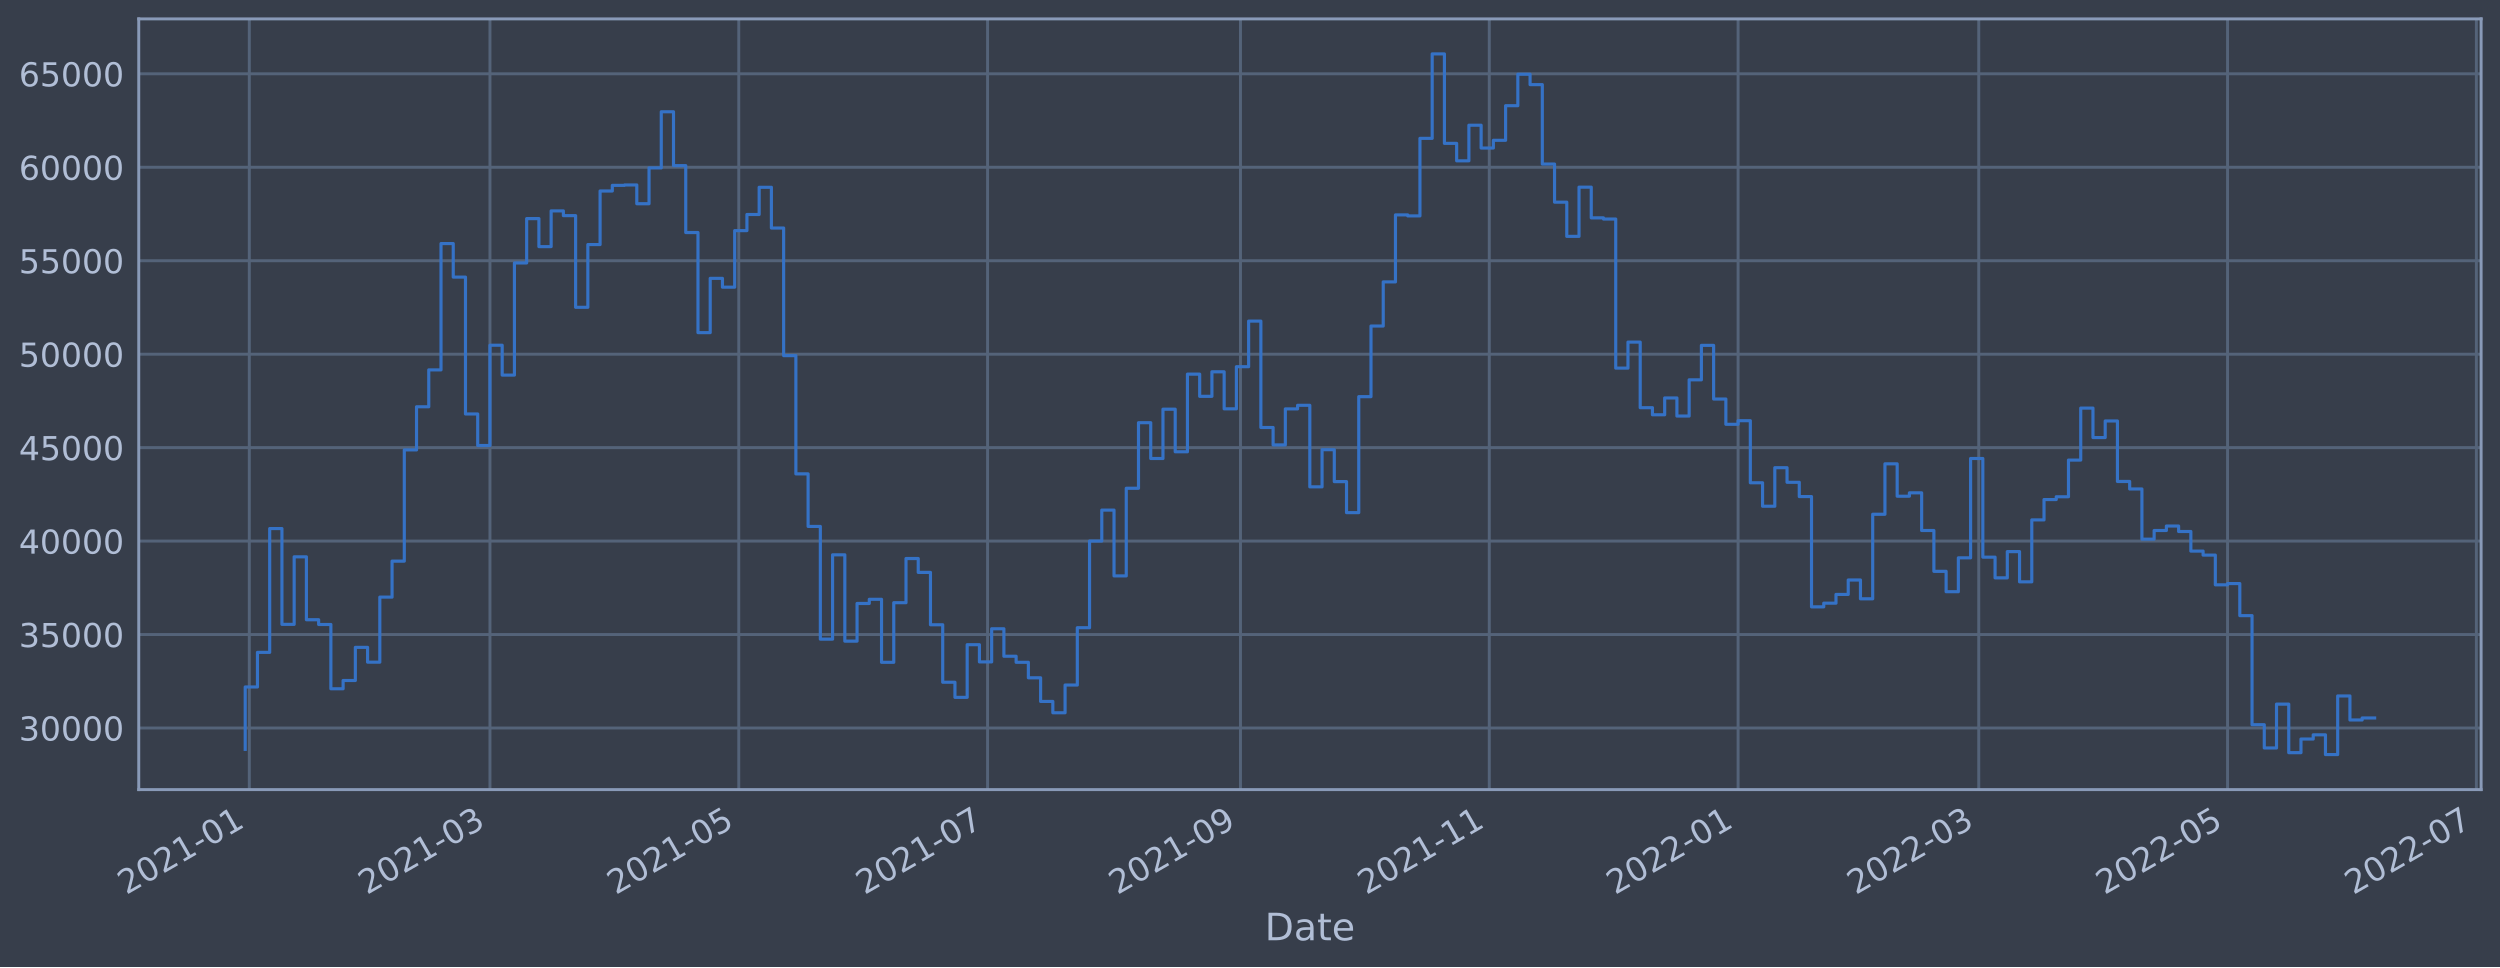
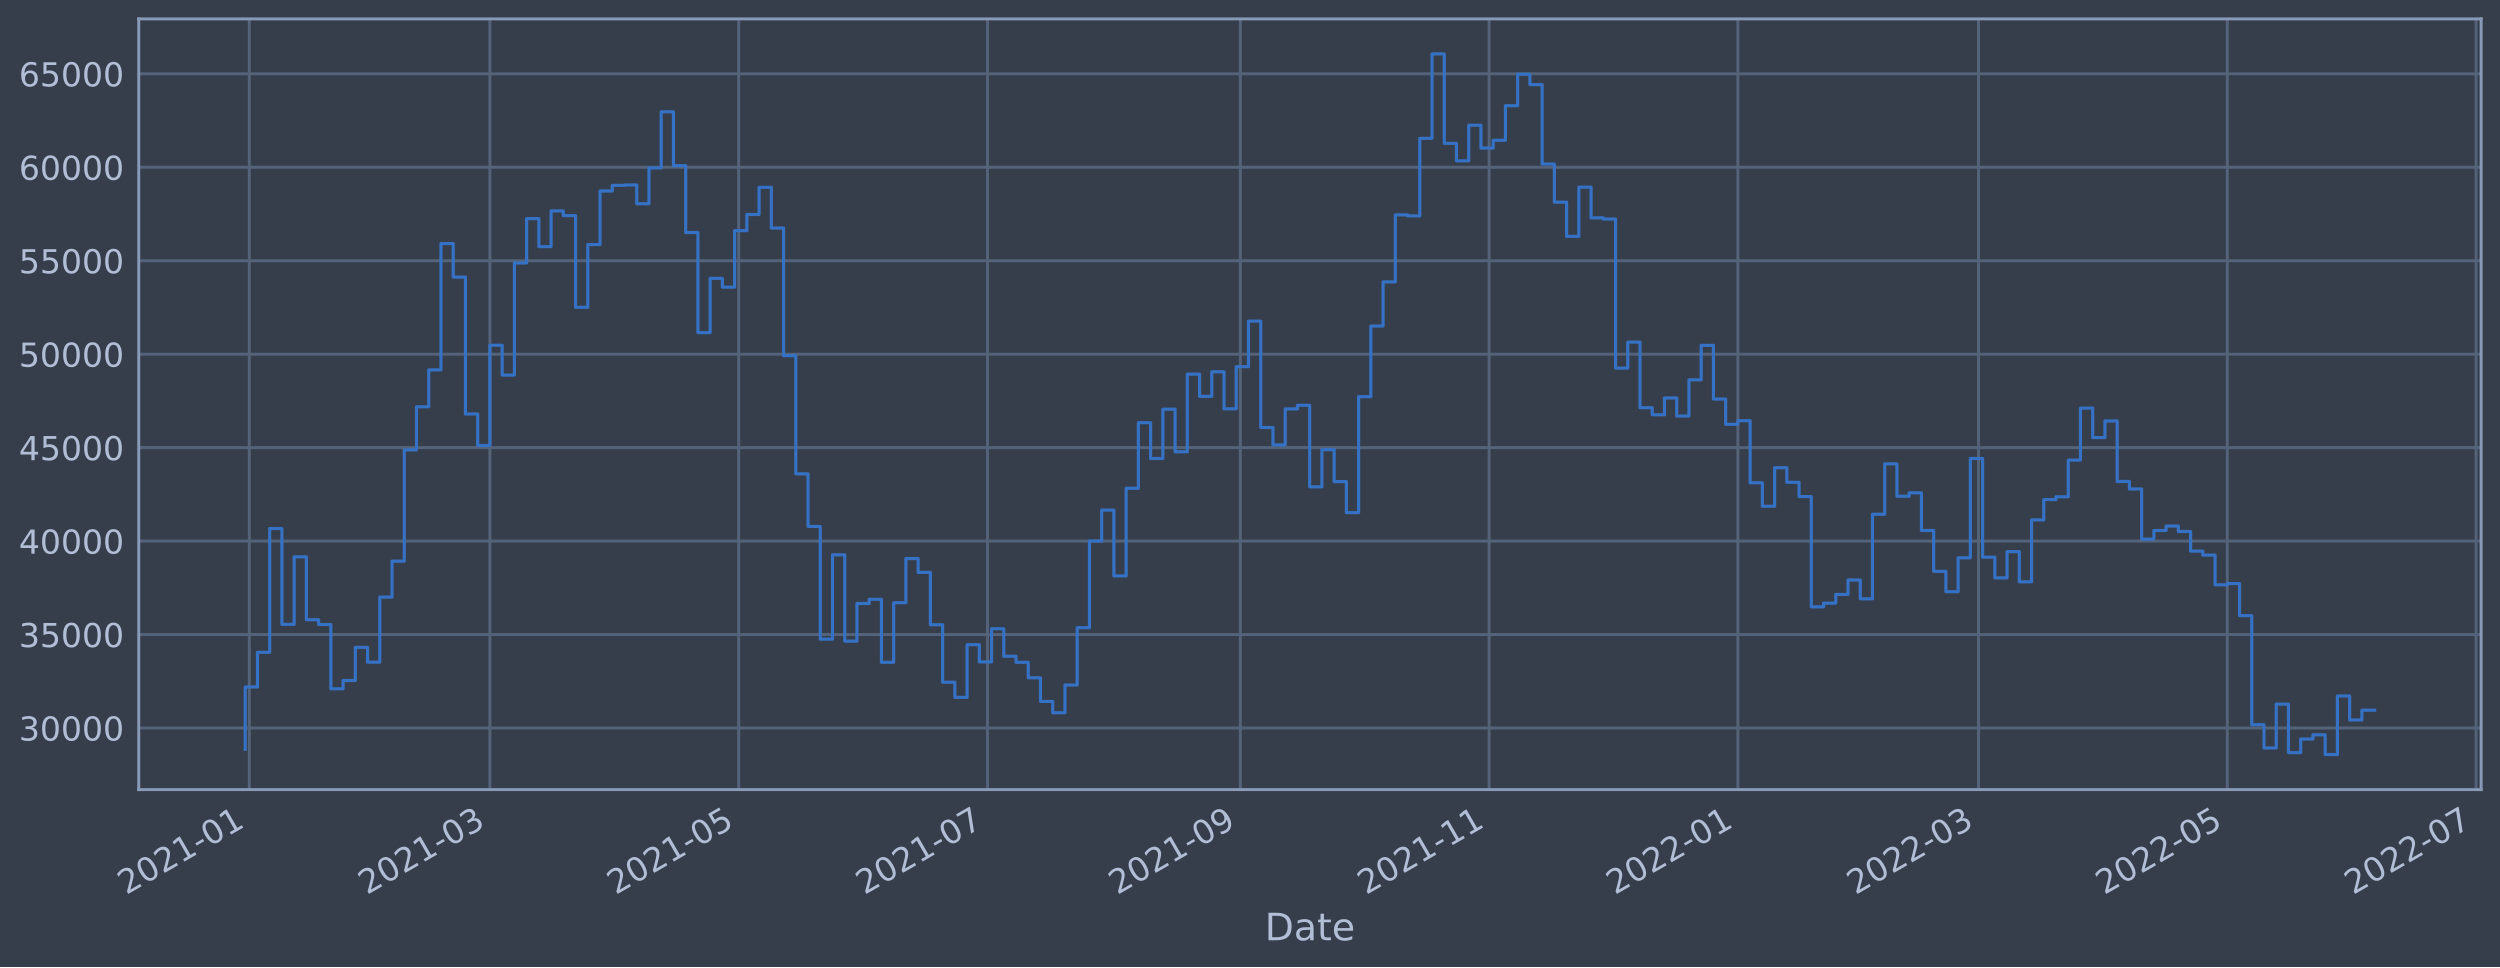
<svg xmlns="http://www.w3.org/2000/svg" xmlns:xlink="http://www.w3.org/1999/xlink" width="952.884pt" height="368.58pt" viewBox="0 0 952.884 368.58" version="1.1">
  <defs>
    <style type="text/css">*{stroke-linejoin: round; stroke-linecap: butt}</style>
  </defs>
  <g id="figure_1">
    <g id="patch_1">
      <path d="M 0 368.58  L 952.884 368.58  L 952.884 0  L 0 0  z " style="fill: #373e4b" />
    </g>
    <g id="axes_1">
      <g id="patch_2">
        <path d="M 52.884 300.96  L 945.684 300.96  L 945.684 7.2  L 52.884 7.2  z " style="fill: #373e4b" />
      </g>
      <g id="matplotlib.axis_1">
        <g id="xtick_1">
          <g id="line2d_1">
-             <path d="M 95.02 300.96  L 95.02 7.2  " clip-path="url(#p6d3158248c)" style="fill: none; stroke: #546379; stroke-width: 1.12; stroke-linecap: square" />
+             <path d="M 95.02 300.96  L 95.02 7.2  " clip-path="url(#pfeef0a557e)" style="fill: none; stroke: #546379; stroke-width: 1.12; stroke-linecap: square" />
          </g>
          <g id="line2d_2" />
          <g id="text_1">
-             <g style="fill: #b1bed6" transform="translate(48.11698 341.1745)rotate(-30)scale(0.126 -0.126)">
+             <g style="fill: #b1bed6" transform="translate(48.11677 341.1745)rotate(-30)scale(0.126 -0.126)">
              <defs>
                <path id="DejaVuSans-32" d="M 1228 531  L 3431 531  L 3431 0  L 469 0  L 469 531  Q 828 903 1448 1529  Q 2069 2156 2228 2338  Q 2531 2678 2651 2914  Q 2772 3150 2772 3378  Q 2772 3750 2511 3984  Q 2250 4219 1831 4219  Q 1534 4219 1204 4116  Q 875 4013 500 3803  L 500 4441  Q 881 4594 1212 4672  Q 1544 4750 1819 4750  Q 2544 4750 2975 4387  Q 3406 4025 3406 3419  Q 3406 3131 3298 2873  Q 3191 2616 2906 2266  Q 2828 2175 2409 1742  Q 1991 1309 1228 531  z " transform="scale(0.015625)" />
                <path id="DejaVuSans-30" d="M 2034 4250  Q 1547 4250 1301 3770  Q 1056 3291 1056 2328  Q 1056 1369 1301 889  Q 1547 409 2034 409  Q 2525 409 2770 889  Q 3016 1369 3016 2328  Q 3016 3291 2770 3770  Q 2525 4250 2034 4250  z M 2034 4750  Q 2819 4750 3233 4129  Q 3647 3509 3647 2328  Q 3647 1150 3233 529  Q 2819 -91 2034 -91  Q 1250 -91 836 529  Q 422 1150 422 2328  Q 422 3509 836 4129  Q 1250 4750 2034 4750  z " transform="scale(0.015625)" />
                <path id="DejaVuSans-31" d="M 794 531  L 1825 531  L 1825 4091  L 703 3866  L 703 4441  L 1819 4666  L 2450 4666  L 2450 531  L 3481 531  L 3481 0  L 794 0  L 794 531  z " transform="scale(0.015625)" />
                <path id="DejaVuSans-2d" d="M 313 2009  L 1997 2009  L 1997 1497  L 313 1497  L 313 2009  z " transform="scale(0.015625)" />
              </defs>
              <use xlink:href="#DejaVuSans-32" />
              <use xlink:href="#DejaVuSans-30" x="63.623" />
              <use xlink:href="#DejaVuSans-32" x="127.246" />
              <use xlink:href="#DejaVuSans-31" x="190.869" />
              <use xlink:href="#DejaVuSans-2d" x="254.492" />
              <use xlink:href="#DejaVuSans-30" x="290.576" />
              <use xlink:href="#DejaVuSans-31" x="354.199" />
            </g>
          </g>
        </g>
        <g id="xtick_2">
          <g id="line2d_3">
-             <path d="M 186.747 300.96  L 186.747 7.2  " clip-path="url(#p6d3158248c)" style="fill: none; stroke: #546379; stroke-width: 1.12; stroke-linecap: square" />
+             <path d="M 186.734 300.96  L 186.734 7.2  " clip-path="url(#pfeef0a557e)" style="fill: none; stroke: #546379; stroke-width: 1.12; stroke-linecap: square" />
          </g>
          <g id="line2d_4" />
          <g id="text_2">
-             <g style="fill: #b1bed6" transform="translate(139.8435 341.1745)rotate(-30)scale(0.126 -0.126)">
+             <g style="fill: #b1bed6" transform="translate(139.8309 341.1745)rotate(-30)scale(0.126 -0.126)">
              <defs>
                <path id="DejaVuSans-33" d="M 2597 2516  Q 3050 2419 3304 2112  Q 3559 1806 3559 1356  Q 3559 666 3084 287  Q 2609 -91 1734 -91  Q 1441 -91 1130 -33  Q 819 25 488 141  L 488 750  Q 750 597 1062 519  Q 1375 441 1716 441  Q 2309 441 2620 675  Q 2931 909 2931 1356  Q 2931 1769 2642 2001  Q 2353 2234 1838 2234  L 1294 2234  L 1294 2753  L 1863 2753  Q 2328 2753 2575 2939  Q 2822 3125 2822 3475  Q 2822 3834 2567 4026  Q 2313 4219 1838 4219  Q 1578 4219 1281 4162  Q 984 4106 628 3988  L 628 4550  Q 988 4650 1302 4700  Q 1616 4750 1894 4750  Q 2613 4750 3031 4423  Q 3450 4097 3450 3541  Q 3450 3153 3228 2886  Q 3006 2619 2597 2516  z " transform="scale(0.015625)" />
              </defs>
              <use xlink:href="#DejaVuSans-32" />
              <use xlink:href="#DejaVuSans-30" x="63.623" />
              <use xlink:href="#DejaVuSans-32" x="127.246" />
              <use xlink:href="#DejaVuSans-31" x="190.869" />
              <use xlink:href="#DejaVuSans-2d" x="254.492" />
              <use xlink:href="#DejaVuSans-30" x="290.576" />
              <use xlink:href="#DejaVuSans-33" x="354.199" />
            </g>
          </g>
        </g>
        <g id="xtick_3">
          <g id="line2d_5">
-             <path d="M 281.583 300.96  L 281.583 7.2  " clip-path="url(#p6d3158248c)" style="fill: none; stroke: #546379; stroke-width: 1.12; stroke-linecap: square" />
+             <path d="M 281.557 300.96  L 281.557 7.2  " clip-path="url(#pfeef0a557e)" style="fill: none; stroke: #546379; stroke-width: 1.12; stroke-linecap: square" />
          </g>
          <g id="line2d_6" />
          <g id="text_3">
-             <g style="fill: #b1bed6" transform="translate(234.6795 341.1745)rotate(-30)scale(0.126 -0.126)">
+             <g style="fill: #b1bed6" transform="translate(234.6539 341.1745)rotate(-30)scale(0.126 -0.126)">
              <defs>
                <path id="DejaVuSans-35" d="M 691 4666  L 3169 4666  L 3169 4134  L 1269 4134  L 1269 2991  Q 1406 3038 1543 3061  Q 1681 3084 1819 3084  Q 2600 3084 3056 2656  Q 3513 2228 3513 1497  Q 3513 744 3044 326  Q 2575 -91 1722 -91  Q 1428 -91 1123 -41  Q 819 9 494 109  L 494 744  Q 775 591 1075 516  Q 1375 441 1709 441  Q 2250 441 2565 725  Q 2881 1009 2881 1497  Q 2881 1984 2565 2268  Q 2250 2553 1709 2553  Q 1456 2553 1204 2497  Q 953 2441 691 2322  L 691 4666  z " transform="scale(0.015625)" />
              </defs>
              <use xlink:href="#DejaVuSans-32" />
              <use xlink:href="#DejaVuSans-30" x="63.623" />
              <use xlink:href="#DejaVuSans-32" x="127.246" />
              <use xlink:href="#DejaVuSans-31" x="190.869" />
              <use xlink:href="#DejaVuSans-2d" x="254.492" />
              <use xlink:href="#DejaVuSans-30" x="290.576" />
              <use xlink:href="#DejaVuSans-35" x="354.199" />
            </g>
          </g>
        </g>
        <g id="xtick_4">
          <g id="line2d_7">
-             <path d="M 376.419 300.96  L 376.419 7.2  " clip-path="url(#p6d3158248c)" style="fill: none; stroke: #546379; stroke-width: 1.12; stroke-linecap: square" />
+             <path d="M 376.38 300.96  L 376.38 7.2  " clip-path="url(#pfeef0a557e)" style="fill: none; stroke: #546379; stroke-width: 1.12; stroke-linecap: square" />
          </g>
          <g id="line2d_8" />
          <g id="text_4">
-             <g style="fill: #b1bed6" transform="translate(329.5154 341.1745)rotate(-30)scale(0.126 -0.126)">
+             <g style="fill: #b1bed6" transform="translate(329.477 341.1745)rotate(-30)scale(0.126 -0.126)">
              <defs>
                <path id="DejaVuSans-37" d="M 525 4666  L 3525 4666  L 3525 4397  L 1831 0  L 1172 0  L 2766 4134  L 525 4134  L 525 4666  z " transform="scale(0.015625)" />
              </defs>
              <use xlink:href="#DejaVuSans-32" />
              <use xlink:href="#DejaVuSans-30" x="63.623" />
              <use xlink:href="#DejaVuSans-32" x="127.246" />
              <use xlink:href="#DejaVuSans-31" x="190.869" />
              <use xlink:href="#DejaVuSans-2d" x="254.492" />
              <use xlink:href="#DejaVuSans-30" x="290.576" />
              <use xlink:href="#DejaVuSans-37" x="354.199" />
            </g>
          </g>
        </g>
        <g id="xtick_5">
          <g id="line2d_9">
-             <path d="M 472.809 300.96  L 472.809 7.2  " clip-path="url(#p6d3158248c)" style="fill: none; stroke: #546379; stroke-width: 1.12; stroke-linecap: square" />
+             <path d="M 472.758 300.96  L 472.758 7.2  " clip-path="url(#pfeef0a557e)" style="fill: none; stroke: #546379; stroke-width: 1.12; stroke-linecap: square" />
          </g>
          <g id="line2d_10" />
          <g id="text_5">
-             <g style="fill: #b1bed6" transform="translate(425.906 341.1745)rotate(-30)scale(0.126 -0.126)">
+             <g style="fill: #b1bed6" transform="translate(425.8545 341.1745)rotate(-30)scale(0.126 -0.126)">
              <defs>
                <path id="DejaVuSans-39" d="M 703 97  L 703 672  Q 941 559 1184 500  Q 1428 441 1663 441  Q 2288 441 2617 861  Q 2947 1281 2994 2138  Q 2813 1869 2534 1725  Q 2256 1581 1919 1581  Q 1219 1581 811 2004  Q 403 2428 403 3163  Q 403 3881 828 4315  Q 1253 4750 1959 4750  Q 2769 4750 3195 4129  Q 3622 3509 3622 2328  Q 3622 1225 3098 567  Q 2575 -91 1691 -91  Q 1453 -91 1209 -44  Q 966 3 703 97  z M 1959 2075  Q 2384 2075 2632 2365  Q 2881 2656 2881 3163  Q 2881 3666 2632 3958  Q 2384 4250 1959 4250  Q 1534 4250 1286 3958  Q 1038 3666 1038 3163  Q 1038 2656 1286 2365  Q 1534 2075 1959 2075  z " transform="scale(0.015625)" />
              </defs>
              <use xlink:href="#DejaVuSans-32" />
              <use xlink:href="#DejaVuSans-30" x="63.623" />
              <use xlink:href="#DejaVuSans-32" x="127.246" />
              <use xlink:href="#DejaVuSans-31" x="190.869" />
              <use xlink:href="#DejaVuSans-2d" x="254.492" />
              <use xlink:href="#DejaVuSans-30" x="290.576" />
              <use xlink:href="#DejaVuSans-39" x="354.199" />
            </g>
          </g>
        </g>
        <g id="xtick_6">
          <g id="line2d_11">
-             <path d="M 567.645 300.96  L 567.645 7.2  " clip-path="url(#p6d3158248c)" style="fill: none; stroke: #546379; stroke-width: 1.12; stroke-linecap: square" />
+             <path d="M 567.581 300.96  L 567.581 7.2  " clip-path="url(#pfeef0a557e)" style="fill: none; stroke: #546379; stroke-width: 1.12; stroke-linecap: square" />
          </g>
          <g id="line2d_12" />
          <g id="text_6">
-             <g style="fill: #b1bed6" transform="translate(520.7419 341.1745)rotate(-30)scale(0.126 -0.126)">
+             <g style="fill: #b1bed6" transform="translate(520.6776 341.1745)rotate(-30)scale(0.126 -0.126)">
              <use xlink:href="#DejaVuSans-32" />
              <use xlink:href="#DejaVuSans-30" x="63.623" />
              <use xlink:href="#DejaVuSans-32" x="127.246" />
              <use xlink:href="#DejaVuSans-31" x="190.869" />
              <use xlink:href="#DejaVuSans-2d" x="254.492" />
              <use xlink:href="#DejaVuSans-31" x="290.576" />
              <use xlink:href="#DejaVuSans-31" x="354.199" />
            </g>
          </g>
        </g>
        <g id="xtick_7">
          <g id="line2d_13">
-             <path d="M 662.481 300.96  L 662.481 7.2  " clip-path="url(#p6d3158248c)" style="fill: none; stroke: #546379; stroke-width: 1.12; stroke-linecap: square" />
+             <path d="M 662.404 300.96  L 662.404 7.2  " clip-path="url(#pfeef0a557e)" style="fill: none; stroke: #546379; stroke-width: 1.12; stroke-linecap: square" />
          </g>
          <g id="line2d_14" />
          <g id="text_7">
-             <g style="fill: #b1bed6" transform="translate(615.5778 341.1745)rotate(-30)scale(0.126 -0.126)">
+             <g style="fill: #b1bed6" transform="translate(615.5006 341.1745)rotate(-30)scale(0.126 -0.126)">
              <use xlink:href="#DejaVuSans-32" />
              <use xlink:href="#DejaVuSans-30" x="63.623" />
              <use xlink:href="#DejaVuSans-32" x="127.246" />
              <use xlink:href="#DejaVuSans-32" x="190.869" />
              <use xlink:href="#DejaVuSans-2d" x="254.492" />
              <use xlink:href="#DejaVuSans-30" x="290.576" />
              <use xlink:href="#DejaVuSans-31" x="354.199" />
            </g>
          </g>
        </g>
        <g id="xtick_8">
          <g id="line2d_15">
-             <path d="M 754.208 300.96  L 754.208 7.2  " clip-path="url(#p6d3158248c)" style="fill: none; stroke: #546379; stroke-width: 1.12; stroke-linecap: square" />
+             <path d="M 754.118 300.96  L 754.118 7.2  " clip-path="url(#pfeef0a557e)" style="fill: none; stroke: #546379; stroke-width: 1.12; stroke-linecap: square" />
          </g>
          <g id="line2d_16" />
          <g id="text_8">
-             <g style="fill: #b1bed6" transform="translate(707.3044 341.1745)rotate(-30)scale(0.126 -0.126)">
+             <g style="fill: #b1bed6" transform="translate(707.2147 341.1745)rotate(-30)scale(0.126 -0.126)">
              <use xlink:href="#DejaVuSans-32" />
              <use xlink:href="#DejaVuSans-30" x="63.623" />
              <use xlink:href="#DejaVuSans-32" x="127.246" />
              <use xlink:href="#DejaVuSans-32" x="190.869" />
              <use xlink:href="#DejaVuSans-2d" x="254.492" />
              <use xlink:href="#DejaVuSans-30" x="290.576" />
              <use xlink:href="#DejaVuSans-33" x="354.199" />
            </g>
          </g>
        </g>
        <g id="xtick_9">
          <g id="line2d_17">
-             <path d="M 849.044 300.96  L 849.044 7.2  " clip-path="url(#p6d3158248c)" style="fill: none; stroke: #546379; stroke-width: 1.12; stroke-linecap: square" />
+             <path d="M 848.941 300.96  L 848.941 7.2  " clip-path="url(#pfeef0a557e)" style="fill: none; stroke: #546379; stroke-width: 1.12; stroke-linecap: square" />
          </g>
          <g id="line2d_18" />
          <g id="text_9">
-             <g style="fill: #b1bed6" transform="translate(802.1403 341.1745)rotate(-30)scale(0.126 -0.126)">
+             <g style="fill: #b1bed6" transform="translate(802.0378 341.1745)rotate(-30)scale(0.126 -0.126)">
              <use xlink:href="#DejaVuSans-32" />
              <use xlink:href="#DejaVuSans-30" x="63.623" />
              <use xlink:href="#DejaVuSans-32" x="127.246" />
              <use xlink:href="#DejaVuSans-32" x="190.869" />
              <use xlink:href="#DejaVuSans-2d" x="254.492" />
              <use xlink:href="#DejaVuSans-30" x="290.576" />
              <use xlink:href="#DejaVuSans-35" x="354.199" />
            </g>
          </g>
        </g>
        <g id="xtick_10">
          <g id="line2d_19">
-             <path d="M 943.88 300.96  L 943.88 7.2  " clip-path="url(#p6d3158248c)" style="fill: none; stroke: #546379; stroke-width: 1.12; stroke-linecap: square" />
+             <path d="M 943.764 300.96  L 943.764 7.2  " clip-path="url(#pfeef0a557e)" style="fill: none; stroke: #546379; stroke-width: 1.12; stroke-linecap: square" />
          </g>
          <g id="line2d_20" />
          <g id="text_10">
-             <g style="fill: #b1bed6" transform="translate(896.9762 341.1745)rotate(-30)scale(0.126 -0.126)">
+             <g style="fill: #b1bed6" transform="translate(896.8609 341.1745)rotate(-30)scale(0.126 -0.126)">
              <use xlink:href="#DejaVuSans-32" />
              <use xlink:href="#DejaVuSans-30" x="63.623" />
              <use xlink:href="#DejaVuSans-32" x="127.246" />
              <use xlink:href="#DejaVuSans-32" x="190.869" />
              <use xlink:href="#DejaVuSans-2d" x="254.492" />
              <use xlink:href="#DejaVuSans-30" x="290.576" />
              <use xlink:href="#DejaVuSans-37" x="354.199" />
            </g>
          </g>
        </g>
        <g id="text_11">
          <g style="fill: #b1bed6" transform="translate(482.0746 358.3856)scale(0.144 -0.144)">
            <defs>
              <path id="DejaVuSans-44" d="M 1259 4147  L 1259 519  L 2022 519  Q 2988 519 3436 956  Q 3884 1394 3884 2338  Q 3884 3275 3436 3711  Q 2988 4147 2022 4147  L 1259 4147  z M 628 4666  L 1925 4666  Q 3281 4666 3915 4102  Q 4550 3538 4550 2338  Q 4550 1131 3912 565  Q 3275 0 1925 0  L 628 0  L 628 4666  z " transform="scale(0.015625)" />
              <path id="DejaVuSans-61" d="M 2194 1759  Q 1497 1759 1228 1600  Q 959 1441 959 1056  Q 959 750 1161 570  Q 1363 391 1709 391  Q 2188 391 2477 730  Q 2766 1069 2766 1631  L 2766 1759  L 2194 1759  z M 3341 1997  L 3341 0  L 2766 0  L 2766 531  Q 2569 213 2275 61  Q 1981 -91 1556 -91  Q 1019 -91 701 211  Q 384 513 384 1019  Q 384 1609 779 1909  Q 1175 2209 1959 2209  L 2766 2209  L 2766 2266  Q 2766 2663 2505 2880  Q 2244 3097 1772 3097  Q 1472 3097 1187 3025  Q 903 2953 641 2809  L 641 3341  Q 956 3463 1253 3523  Q 1550 3584 1831 3584  Q 2591 3584 2966 3190  Q 3341 2797 3341 1997  z " transform="scale(0.015625)" />
              <path id="DejaVuSans-74" d="M 1172 4494  L 1172 3500  L 2356 3500  L 2356 3053  L 1172 3053  L 1172 1153  Q 1172 725 1289 603  Q 1406 481 1766 481  L 2356 481  L 2356 0  L 1766 0  Q 1100 0 847 248  Q 594 497 594 1153  L 594 3053  L 172 3053  L 172 3500  L 594 3500  L 594 4494  L 1172 4494  z " transform="scale(0.015625)" />
              <path id="DejaVuSans-65" d="M 3597 1894  L 3597 1613  L 953 1613  Q 991 1019 1311 708  Q 1631 397 2203 397  Q 2534 397 2845 478  Q 3156 559 3463 722  L 3463 178  Q 3153 47 2828 -22  Q 2503 -91 2169 -91  Q 1331 -91 842 396  Q 353 884 353 1716  Q 353 2575 817 3079  Q 1281 3584 2069 3584  Q 2775 3584 3186 3129  Q 3597 2675 3597 1894  z M 3022 2063  Q 3016 2534 2758 2815  Q 2500 3097 2075 3097  Q 1594 3097 1305 2825  Q 1016 2553 972 2059  L 3022 2063  z " transform="scale(0.015625)" />
            </defs>
            <use xlink:href="#DejaVuSans-44" />
            <use xlink:href="#DejaVuSans-61" x="77.002" />
            <use xlink:href="#DejaVuSans-74" x="138.281" />
            <use xlink:href="#DejaVuSans-65" x="177.49" />
          </g>
        </g>
      </g>
      <g id="matplotlib.axis_2">
        <g id="ytick_1">
          <g id="line2d_21">
-             <path d="M 52.884 277.483  L 945.684 277.483  " clip-path="url(#p6d3158248c)" style="fill: none; stroke: #546379; stroke-width: 1.12; stroke-linecap: square" />
+             <path d="M 52.884 277.483  L 945.684 277.483  " clip-path="url(#pfeef0a557e)" style="fill: none; stroke: #546379; stroke-width: 1.12; stroke-linecap: square" />
          </g>
          <g id="line2d_22" />
          <g id="text_12">
            <g style="fill: #b1bed6" transform="translate(7.2 282.2698)scale(0.126 -0.126)">
              <use xlink:href="#DejaVuSans-33" />
              <use xlink:href="#DejaVuSans-30" x="63.623" />
              <use xlink:href="#DejaVuSans-30" x="127.246" />
              <use xlink:href="#DejaVuSans-30" x="190.869" />
              <use xlink:href="#DejaVuSans-30" x="254.492" />
            </g>
          </g>
        </g>
        <g id="ytick_2">
          <g id="line2d_23">
-             <path d="M 52.884 241.861  L 945.684 241.861  " clip-path="url(#p6d3158248c)" style="fill: none; stroke: #546379; stroke-width: 1.12; stroke-linecap: square" />
+             <path d="M 52.884 241.861  L 945.684 241.861  " clip-path="url(#pfeef0a557e)" style="fill: none; stroke: #546379; stroke-width: 1.12; stroke-linecap: square" />
          </g>
          <g id="line2d_24" />
          <g id="text_13">
            <g style="fill: #b1bed6" transform="translate(7.2 246.6479)scale(0.126 -0.126)">
              <use xlink:href="#DejaVuSans-33" />
              <use xlink:href="#DejaVuSans-35" x="63.623" />
              <use xlink:href="#DejaVuSans-30" x="127.246" />
              <use xlink:href="#DejaVuSans-30" x="190.869" />
              <use xlink:href="#DejaVuSans-30" x="254.492" />
            </g>
          </g>
        </g>
        <g id="ytick_3">
          <g id="line2d_25">
-             <path d="M 52.884 206.239  L 945.684 206.239  " clip-path="url(#p6d3158248c)" style="fill: none; stroke: #546379; stroke-width: 1.12; stroke-linecap: square" />
+             <path d="M 52.884 206.239  L 945.684 206.239  " clip-path="url(#pfeef0a557e)" style="fill: none; stroke: #546379; stroke-width: 1.12; stroke-linecap: square" />
          </g>
          <g id="line2d_26" />
          <g id="text_14">
            <g style="fill: #b1bed6" transform="translate(7.2 211.0261)scale(0.126 -0.126)">
              <defs>
                <path id="DejaVuSans-34" d="M 2419 4116  L 825 1625  L 2419 1625  L 2419 4116  z M 2253 4666  L 3047 4666  L 3047 1625  L 3713 1625  L 3713 1100  L 3047 1100  L 3047 0  L 2419 0  L 2419 1100  L 313 1100  L 313 1709  L 2253 4666  z " transform="scale(0.015625)" />
              </defs>
              <use xlink:href="#DejaVuSans-34" />
              <use xlink:href="#DejaVuSans-30" x="63.623" />
              <use xlink:href="#DejaVuSans-30" x="127.246" />
              <use xlink:href="#DejaVuSans-30" x="190.869" />
              <use xlink:href="#DejaVuSans-30" x="254.492" />
            </g>
          </g>
        </g>
        <g id="ytick_4">
          <g id="line2d_27">
-             <path d="M 52.884 170.617  L 945.684 170.617  " clip-path="url(#p6d3158248c)" style="fill: none; stroke: #546379; stroke-width: 1.12; stroke-linecap: square" />
+             <path d="M 52.884 170.617  L 945.684 170.617  " clip-path="url(#pfeef0a557e)" style="fill: none; stroke: #546379; stroke-width: 1.12; stroke-linecap: square" />
          </g>
          <g id="line2d_28" />
          <g id="text_15">
            <g style="fill: #b1bed6" transform="translate(7.2 175.4043)scale(0.126 -0.126)">
              <use xlink:href="#DejaVuSans-34" />
              <use xlink:href="#DejaVuSans-35" x="63.623" />
              <use xlink:href="#DejaVuSans-30" x="127.246" />
              <use xlink:href="#DejaVuSans-30" x="190.869" />
              <use xlink:href="#DejaVuSans-30" x="254.492" />
            </g>
          </g>
        </g>
        <g id="ytick_5">
          <g id="line2d_29">
-             <path d="M 52.884 134.995  L 945.684 134.995  " clip-path="url(#p6d3158248c)" style="fill: none; stroke: #546379; stroke-width: 1.12; stroke-linecap: square" />
+             <path d="M 52.884 134.995  L 945.684 134.995  " clip-path="url(#pfeef0a557e)" style="fill: none; stroke: #546379; stroke-width: 1.12; stroke-linecap: square" />
          </g>
          <g id="line2d_30" />
          <g id="text_16">
            <g style="fill: #b1bed6" transform="translate(7.2 139.7824)scale(0.126 -0.126)">
              <use xlink:href="#DejaVuSans-35" />
              <use xlink:href="#DejaVuSans-30" x="63.623" />
              <use xlink:href="#DejaVuSans-30" x="127.246" />
              <use xlink:href="#DejaVuSans-30" x="190.869" />
              <use xlink:href="#DejaVuSans-30" x="254.492" />
            </g>
          </g>
        </g>
        <g id="ytick_6">
          <g id="line2d_31">
-             <path d="M 52.884 99.374  L 945.684 99.374  " clip-path="url(#p6d3158248c)" style="fill: none; stroke: #546379; stroke-width: 1.12; stroke-linecap: square" />
+             <path d="M 52.884 99.374  L 945.684 99.374  " clip-path="url(#pfeef0a557e)" style="fill: none; stroke: #546379; stroke-width: 1.12; stroke-linecap: square" />
          </g>
          <g id="line2d_32" />
          <g id="text_17">
            <g style="fill: #b1bed6" transform="translate(7.2 104.1606)scale(0.126 -0.126)">
              <use xlink:href="#DejaVuSans-35" />
              <use xlink:href="#DejaVuSans-35" x="63.623" />
              <use xlink:href="#DejaVuSans-30" x="127.246" />
              <use xlink:href="#DejaVuSans-30" x="190.869" />
              <use xlink:href="#DejaVuSans-30" x="254.492" />
            </g>
          </g>
        </g>
        <g id="ytick_7">
          <g id="line2d_33">
-             <path d="M 52.884 63.752  L 945.684 63.752  " clip-path="url(#p6d3158248c)" style="fill: none; stroke: #546379; stroke-width: 1.12; stroke-linecap: square" />
+             <path d="M 52.884 63.752  L 945.684 63.752  " clip-path="url(#pfeef0a557e)" style="fill: none; stroke: #546379; stroke-width: 1.12; stroke-linecap: square" />
          </g>
          <g id="line2d_34" />
          <g id="text_18">
            <g style="fill: #b1bed6" transform="translate(7.2 68.53877)scale(0.126 -0.126)">
              <defs>
                <path id="DejaVuSans-36" d="M 2113 2584  Q 1688 2584 1439 2293  Q 1191 2003 1191 1497  Q 1191 994 1439 701  Q 1688 409 2113 409  Q 2538 409 2786 701  Q 3034 994 3034 1497  Q 3034 2003 2786 2293  Q 2538 2584 2113 2584  z M 3366 4563  L 3366 3988  Q 3128 4100 2886 4159  Q 2644 4219 2406 4219  Q 1781 4219 1451 3797  Q 1122 3375 1075 2522  Q 1259 2794 1537 2939  Q 1816 3084 2150 3084  Q 2853 3084 3261 2657  Q 3669 2231 3669 1497  Q 3669 778 3244 343  Q 2819 -91 2113 -91  Q 1303 -91 875 529  Q 447 1150 447 2328  Q 447 3434 972 4092  Q 1497 4750 2381 4750  Q 2619 4750 2861 4703  Q 3103 4656 3366 4563  z " transform="scale(0.015625)" />
              </defs>
              <use xlink:href="#DejaVuSans-36" />
              <use xlink:href="#DejaVuSans-30" x="63.623" />
              <use xlink:href="#DejaVuSans-30" x="127.246" />
              <use xlink:href="#DejaVuSans-30" x="190.869" />
              <use xlink:href="#DejaVuSans-30" x="254.492" />
            </g>
          </g>
        </g>
        <g id="ytick_8">
          <g id="line2d_35">
-             <path d="M 52.884 28.13  L 945.684 28.13  " clip-path="url(#p6d3158248c)" style="fill: none; stroke: #546379; stroke-width: 1.12; stroke-linecap: square" />
+             <path d="M 52.884 28.13  L 945.684 28.13  " clip-path="url(#pfeef0a557e)" style="fill: none; stroke: #546379; stroke-width: 1.12; stroke-linecap: square" />
          </g>
          <g id="line2d_36" />
          <g id="text_19">
            <g style="fill: #b1bed6" transform="translate(7.2 32.91694)scale(0.126 -0.126)">
              <use xlink:href="#DejaVuSans-36" />
              <use xlink:href="#DejaVuSans-35" x="63.623" />
              <use xlink:href="#DejaVuSans-30" x="127.246" />
              <use xlink:href="#DejaVuSans-30" x="190.869" />
              <use xlink:href="#DejaVuSans-30" x="254.492" />
            </g>
          </g>
        </g>
      </g>
      <g id="line2d_37">
-         <path d="M 93.466 285.629  L 93.466 261.842  L 98.13 261.842  L 98.13 248.653  L 102.794 248.653  L 102.794 201.464  L 107.458 201.464  L 107.458 237.979  L 112.122 237.979  L 112.122 212.234  L 116.786 212.234  L 116.786 236.211  L 121.45 236.211  L 121.45 238.021  L 126.114 238.021  L 126.114 262.523  L 130.778 262.523  L 130.778 259.374  L 135.442 259.374  L 135.442 246.746  L 140.106 246.746  L 140.106 252.384  L 144.77 252.384  L 144.77 227.597  L 149.434 227.597  L 149.434 213.876  L 154.098 213.876  L 154.098 171.485  L 158.762 171.485  L 158.762 155.049  L 163.426 155.049  L 163.426 140.979  L 168.091 140.979  L 168.091 92.844  L 172.755 92.844  L 172.755 105.619  L 177.419 105.619  L 177.419 157.79  L 182.083 157.79  L 182.083 169.806  L 186.747 169.806  L 186.747 131.592  L 191.411 131.592  L 191.411 142.963  L 196.075 142.963  L 196.075 100.218  L 200.739 100.218  L 200.739 83.32  L 205.403 83.32  L 205.403 93.997  L 210.067 93.997  L 210.067 80.381  L 214.731 80.381  L 214.731 82.196  L 219.395 82.196  L 219.395 117.126  L 224.059 117.126  L 224.059 93.219  L 228.723 93.219  L 228.723 72.799  L 233.387 72.799  L 233.387 70.653  L 238.051 70.653  L 238.051 70.491  L 242.716 70.491  L 242.716 77.654  L 247.38 77.654  L 247.38 64.002  L 252.044 64.002  L 252.044 42.599  L 256.708 42.599  L 256.708 63.131  L 261.372 63.131  L 261.372 88.631  L 266.036 88.631  L 266.036 126.78  L 270.7 126.78  L 270.7 106.094  L 275.364 106.094  L 275.364 109.461  L 280.028 109.461  L 280.028 87.9  L 284.692 87.9  L 284.692 81.753  L 289.356 81.753  L 289.356 71.383  L 294.02 71.383  L 294.02 86.906  L 298.684 86.906  L 298.684 135.547  L 303.348 135.547  L 303.348 180.618  L 308.012 180.618  L 308.012 200.651  L 312.676 200.651  L 312.676 243.61  L 317.341 243.61  L 317.341 211.468  L 322.005 211.468  L 322.005 244.371  L 326.669 244.371  L 326.669 230.016  L 331.333 230.016  L 331.333 228.428  L 335.997 228.428  L 335.997 252.442  L 340.661 252.442  L 340.661 229.717  L 345.325 229.717  L 345.325 212.887  L 349.989 212.887  L 349.989 218.173  L 354.653 218.173  L 354.653 238.127  L 359.317 238.127  L 359.317 260.045  L 363.981 260.045  L 363.981 265.795  L 368.645 265.795  L 368.645 245.732  L 373.309 245.732  L 373.309 252.285  L 377.973 252.285  L 377.973 239.657  L 382.637 239.657  L 382.637 250.132  L 387.301 250.132  L 387.301 252.437  L 391.966 252.437  L 391.966 258.343  L 396.63 258.343  L 396.63 267.357  L 401.294 267.357  L 401.294 271.67  L 405.958 271.67  L 405.958 261.112  L 410.622 261.112  L 410.622 239.259  L 415.286 239.259  L 415.286 206.221  L 419.95 206.221  L 419.95 194.419  L 424.614 194.419  L 424.614 219.505  L 429.278 219.505  L 429.278 186.106  L 433.942 186.106  L 433.942 161.117  L 438.606 161.117  L 438.606 174.765  L 443.27 174.765  L 443.27 155.967  L 447.934 155.967  L 447.934 172.2  L 452.598 172.2  L 452.598 142.604  L 457.262 142.604  L 457.262 151.064  L 461.926 151.064  L 461.926 141.715  L 466.591 141.715  L 466.591 155.836  L 471.255 155.836  L 471.255 139.776  L 475.919 139.776  L 475.919 122.392  L 480.583 122.392  L 480.583 162.934  L 485.247 162.934  L 485.247 169.586  L 489.911 169.586  L 489.911 155.855  L 494.575 155.855  L 494.575 154.491  L 499.239 154.491  L 499.239 185.567  L 503.903 185.567  L 503.903 171.408  L 508.567 171.408  L 508.567 183.565  L 513.231 183.565  L 513.231 195.393  L 517.895 195.393  L 517.895 151.188  L 522.559 151.188  L 522.559 124.267  L 527.223 124.267  L 527.223 107.443  L 531.887 107.443  L 531.887 81.905  L 536.551 81.905  L 536.551 82.291  L 541.216 82.291  L 541.216 52.736  L 545.88 52.736  L 545.88 20.553  L 550.544 20.553  L 550.544 54.652  L 555.208 54.652  L 555.208 61.293  L 559.872 61.293  L 559.872 47.728  L 564.536 47.728  L 564.536 56.417  L 569.2 56.417  L 569.2 53.48  L 573.864 53.48  L 573.864 40.29  L 578.528 40.29  L 578.528 28.296  L 583.192 28.296  L 583.192 32.255  L 587.856 32.255  L 587.856 62.525  L 592.52 62.525  L 592.52 77.053  L 597.184 77.053  L 597.184 90.101  L 601.848 90.101  L 601.848 71.336  L 606.512 71.336  L 606.512 83.043  L 611.176 83.043  L 611.176 83.488  L 615.84 83.488  L 615.84 140.311  L 620.505 140.311  L 620.505 130.397  L 625.169 130.397  L 625.169 155.389  L 629.833 155.389  L 629.833 158.099  L 634.497 158.099  L 634.497 151.678  L 639.161 151.678  L 639.161 158.582  L 643.825 158.582  L 643.825 144.768  L 648.489 144.768  L 648.489 131.641  L 653.153 131.641  L 653.153 152.085  L 657.817 152.085  L 657.817 161.715  L 662.481 161.715  L 662.481 160.344  L 667.145 160.344  L 667.145 184.007  L 671.809 184.007  L 671.809 192.956  L 676.473 192.956  L 676.473 178.269  L 681.137 178.269  L 681.137 183.822  L 685.801 183.822  L 685.801 189.273  L 690.465 189.273  L 690.465 231.311  L 695.13 231.311  L 695.13 229.9  L 699.794 229.9  L 699.794 226.566  L 704.458 226.566  L 704.458 221.068  L 709.122 221.068  L 709.122 228.234  L 713.786 228.234  L 713.786 196.013  L 718.45 196.013  L 718.45 176.792  L 723.114 176.792  L 723.114 189.132  L 727.778 189.132  L 727.778 187.852  L 732.442 187.852  L 732.442 202.209  L 737.106 202.209  L 737.106 217.764  L 741.77 217.764  L 741.77 225.536  L 746.434 225.536  L 746.434 212.623  L 751.098 212.623  L 751.098 174.758  L 755.762 174.758  L 755.762 212.357  L 760.426 212.357  L 760.426 220.256  L 765.09 220.256  L 765.09 210.244  L 769.755 210.244  L 769.755 221.767  L 774.419 221.767  L 774.419 198.167  L 779.083 198.167  L 779.083 190.406  L 783.747 190.406  L 783.747 189.335  L 788.411 189.335  L 788.411 175.36  L 793.075 175.36  L 793.075 155.543  L 797.739 155.543  L 797.739 166.776  L 802.403 166.776  L 802.403 160.461  L 807.067 160.461  L 807.067 183.511  L 811.731 183.511  L 811.731 186.379  L 816.395 186.379  L 816.395 205.511  L 821.059 205.511  L 821.059 202.205  L 825.723 202.205  L 825.723 200.499  L 830.387 200.499  L 830.387 202.577  L 835.051 202.577  L 835.051 210.047  L 839.715 210.047  L 839.715 211.587  L 844.38 211.587  L 844.38 222.902  L 849.044 222.902  L 849.044 222.431  L 853.708 222.431  L 853.708 234.644  L 858.372 234.644  L 858.372 276.231  L 863.036 276.231  L 863.036 285.098  L 867.7 285.098  L 867.7 268.382  L 872.364 268.382  L 872.364 286.88  L 877.028 286.88  L 877.028 281.687  L 881.692 281.687  L 881.692 280.086  L 886.356 280.086  L 886.356 287.607  L 891.02 287.607  L 891.02 265.26  L 895.684 265.26  L 895.684 274.42  L 900.348 274.42  L 900.348 273.662  L 905.102 273.662  L 905.102 273.662  " clip-path="url(#p6d3158248c)" style="fill: none; stroke: #3572c6; stroke-width: 1.2; stroke-linecap: square" />
+         <path d="M 93.466 285.629  L 93.466 261.842  L 98.129 261.842  L 98.129 248.653  L 102.792 248.653  L 102.792 201.464  L 107.456 201.464  L 107.456 237.979  L 112.119 237.979  L 112.119 212.234  L 116.783 212.234  L 116.783 236.211  L 121.446 236.211  L 121.446 238.021  L 126.11 238.021  L 126.11 262.523  L 130.773 262.523  L 130.773 259.374  L 135.436 259.374  L 135.436 246.746  L 140.1 246.746  L 140.1 252.384  L 144.763 252.384  L 144.763 227.597  L 149.427 227.597  L 149.427 213.876  L 154.09 213.876  L 154.09 171.485  L 158.754 171.485  L 158.754 155.049  L 163.417 155.049  L 163.417 140.979  L 168.08 140.979  L 168.08 92.844  L 172.744 92.844  L 172.744 105.619  L 177.407 105.619  L 177.407 157.79  L 182.071 157.79  L 182.071 169.806  L 186.734 169.806  L 186.734 131.592  L 191.398 131.592  L 191.398 142.963  L 196.061 142.963  L 196.061 100.218  L 200.724 100.218  L 200.724 83.32  L 205.388 83.32  L 205.388 93.997  L 210.051 93.997  L 210.051 80.381  L 214.715 80.381  L 214.715 82.196  L 219.378 82.196  L 219.378 117.126  L 224.042 117.126  L 224.042 93.219  L 228.705 93.219  L 228.705 72.799  L 233.368 72.799  L 233.368 70.653  L 238.032 70.653  L 238.032 70.491  L 242.695 70.491  L 242.695 77.654  L 247.359 77.654  L 247.359 64.002  L 252.022 64.002  L 252.022 42.599  L 256.686 42.599  L 256.686 63.131  L 261.349 63.131  L 261.349 88.631  L 266.012 88.631  L 266.012 126.78  L 270.676 126.78  L 270.676 106.094  L 275.339 106.094  L 275.339 109.461  L 280.003 109.461  L 280.003 87.9  L 284.666 87.9  L 284.666 81.753  L 289.33 81.753  L 289.33 71.383  L 293.993 71.383  L 293.993 86.906  L 298.656 86.906  L 298.656 135.547  L 303.32 135.547  L 303.32 180.618  L 307.983 180.618  L 307.983 200.651  L 312.647 200.651  L 312.647 243.61  L 317.31 243.61  L 317.31 211.468  L 321.974 211.468  L 321.974 244.371  L 326.637 244.371  L 326.637 230.016  L 331.3 230.016  L 331.3 228.428  L 335.964 228.428  L 335.964 252.442  L 340.627 252.442  L 340.627 229.717  L 345.291 229.717  L 345.291 212.887  L 349.954 212.887  L 349.954 218.173  L 354.618 218.173  L 354.618 238.127  L 359.281 238.127  L 359.281 260.045  L 363.944 260.045  L 363.944 265.795  L 368.608 265.795  L 368.608 245.732  L 373.271 245.732  L 373.271 252.285  L 377.935 252.285  L 377.935 239.657  L 382.598 239.657  L 382.598 250.132  L 387.262 250.132  L 387.262 252.437  L 391.925 252.437  L 391.925 258.343  L 396.588 258.343  L 396.588 267.357  L 401.252 267.357  L 401.252 271.67  L 405.915 271.67  L 405.915 261.112  L 410.579 261.112  L 410.579 239.259  L 415.242 239.259  L 415.242 206.221  L 419.906 206.221  L 419.906 194.419  L 424.569 194.419  L 424.569 219.505  L 429.232 219.505  L 429.232 186.106  L 433.896 186.106  L 433.896 161.117  L 438.559 161.117  L 438.559 174.765  L 443.223 174.765  L 443.223 155.967  L 447.886 155.967  L 447.886 172.2  L 452.55 172.2  L 452.55 142.604  L 457.213 142.604  L 457.213 151.064  L 461.876 151.064  L 461.876 141.715  L 466.54 141.715  L 466.54 155.836  L 471.203 155.836  L 471.203 139.776  L 475.867 139.776  L 475.867 122.392  L 480.53 122.392  L 480.53 162.934  L 485.194 162.934  L 485.194 169.586  L 489.857 169.586  L 489.857 155.855  L 494.52 155.855  L 494.52 154.491  L 499.184 154.491  L 499.184 185.567  L 503.847 185.567  L 503.847 171.408  L 508.511 171.408  L 508.511 183.565  L 513.174 183.565  L 513.174 195.393  L 517.838 195.393  L 517.838 151.188  L 522.501 151.188  L 522.501 124.267  L 527.164 124.267  L 527.164 107.443  L 531.828 107.443  L 531.828 81.905  L 536.491 81.905  L 536.491 82.291  L 541.155 82.291  L 541.155 52.736  L 545.818 52.736  L 545.818 20.553  L 550.482 20.553  L 550.482 54.652  L 555.145 54.652  L 555.145 61.293  L 559.808 61.293  L 559.808 47.728  L 564.472 47.728  L 564.472 56.417  L 569.135 56.417  L 569.135 53.48  L 573.799 53.48  L 573.799 40.29  L 578.462 40.29  L 578.462 28.296  L 583.126 28.296  L 583.126 32.255  L 587.789 32.255  L 587.789 62.525  L 592.452 62.525  L 592.452 77.053  L 597.116 77.053  L 597.116 90.101  L 601.779 90.101  L 601.779 71.336  L 606.443 71.336  L 606.443 83.043  L 611.106 83.043  L 611.106 83.488  L 615.77 83.488  L 615.77 140.311  L 620.433 140.311  L 620.433 130.397  L 625.096 130.397  L 625.096 155.389  L 629.76 155.389  L 629.76 158.099  L 634.423 158.099  L 634.423 151.678  L 639.087 151.678  L 639.087 158.582  L 643.75 158.582  L 643.75 144.768  L 648.414 144.768  L 648.414 131.641  L 653.077 131.641  L 653.077 152.085  L 657.74 152.085  L 657.74 161.715  L 662.404 161.715  L 662.404 160.344  L 667.067 160.344  L 667.067 184.007  L 671.731 184.007  L 671.731 192.956  L 676.394 192.956  L 676.394 178.269  L 681.058 178.269  L 681.058 183.822  L 685.721 183.822  L 685.721 189.273  L 690.384 189.273  L 690.384 231.311  L 695.048 231.311  L 695.048 229.9  L 699.711 229.9  L 699.711 226.566  L 704.375 226.566  L 704.375 221.068  L 709.038 221.068  L 709.038 228.234  L 713.702 228.234  L 713.702 196.013  L 718.365 196.013  L 718.365 176.792  L 723.028 176.792  L 723.028 189.132  L 727.692 189.132  L 727.692 187.852  L 732.355 187.852  L 732.355 202.209  L 737.019 202.209  L 737.019 217.764  L 741.682 217.764  L 741.682 225.536  L 746.346 225.536  L 746.346 212.623  L 751.009 212.623  L 751.009 174.758  L 755.672 174.758  L 755.672 212.357  L 760.336 212.357  L 760.336 220.256  L 764.999 220.256  L 764.999 210.244  L 769.663 210.244  L 769.663 221.767  L 774.326 221.767  L 774.326 198.167  L 778.99 198.167  L 778.99 190.406  L 783.653 190.406  L 783.653 189.335  L 788.316 189.335  L 788.316 175.36  L 792.98 175.36  L 792.98 155.543  L 797.643 155.543  L 797.643 166.776  L 802.307 166.776  L 802.307 160.461  L 806.97 160.461  L 806.97 183.511  L 811.634 183.511  L 811.634 186.379  L 816.297 186.379  L 816.297 205.511  L 820.961 205.511  L 820.961 202.205  L 825.624 202.205  L 825.624 200.499  L 830.287 200.499  L 830.287 202.577  L 834.951 202.577  L 834.951 210.047  L 839.614 210.047  L 839.614 211.587  L 844.278 211.587  L 844.278 222.902  L 848.941 222.902  L 848.941 222.431  L 853.605 222.431  L 853.605 234.644  L 858.268 234.644  L 858.268 276.231  L 862.931 276.231  L 862.931 285.098  L 867.595 285.098  L 867.595 268.382  L 872.258 268.382  L 872.258 286.88  L 876.922 286.88  L 876.922 281.687  L 881.585 281.687  L 881.585 280.086  L 886.249 280.086  L 886.249 287.607  L 890.912 287.607  L 890.912 265.26  L 895.575 265.26  L 895.575 274.42  L 900.239 274.42  L 900.239 270.693  L 905.102 270.693  L 905.102 270.693  " clip-path="url(#pfeef0a557e)" style="fill: none; stroke: #3572c6; stroke-width: 1.2; stroke-linecap: square" />
      </g>
      <g id="patch_3">
        <path d="M 52.884 300.96  L 52.884 7.2  " style="fill: none; stroke: #899ab8; stroke-width: 1.12; stroke-linejoin: miter; stroke-linecap: square" />
      </g>
      <g id="patch_4">
        <path d="M 945.684 300.96  L 945.684 7.2  " style="fill: none; stroke: #899ab8; stroke-width: 1.12; stroke-linejoin: miter; stroke-linecap: square" />
      </g>
      <g id="patch_5">
        <path d="M 52.884 300.96  L 945.684 300.96  " style="fill: none; stroke: #899ab8; stroke-width: 1.12; stroke-linejoin: miter; stroke-linecap: square" />
      </g>
      <g id="patch_6">
        <path d="M 52.884 7.2  L 945.684 7.2  " style="fill: none; stroke: #899ab8; stroke-width: 1.12; stroke-linejoin: miter; stroke-linecap: square" />
      </g>
    </g>
  </g>
  <defs>
-     <clipPath id="p6d3158248c">
+     <clipPath id="pfeef0a557e">
      <rect x="52.884" y="7.2" width="892.8" height="293.76" />
    </clipPath>
  </defs>
</svg>
